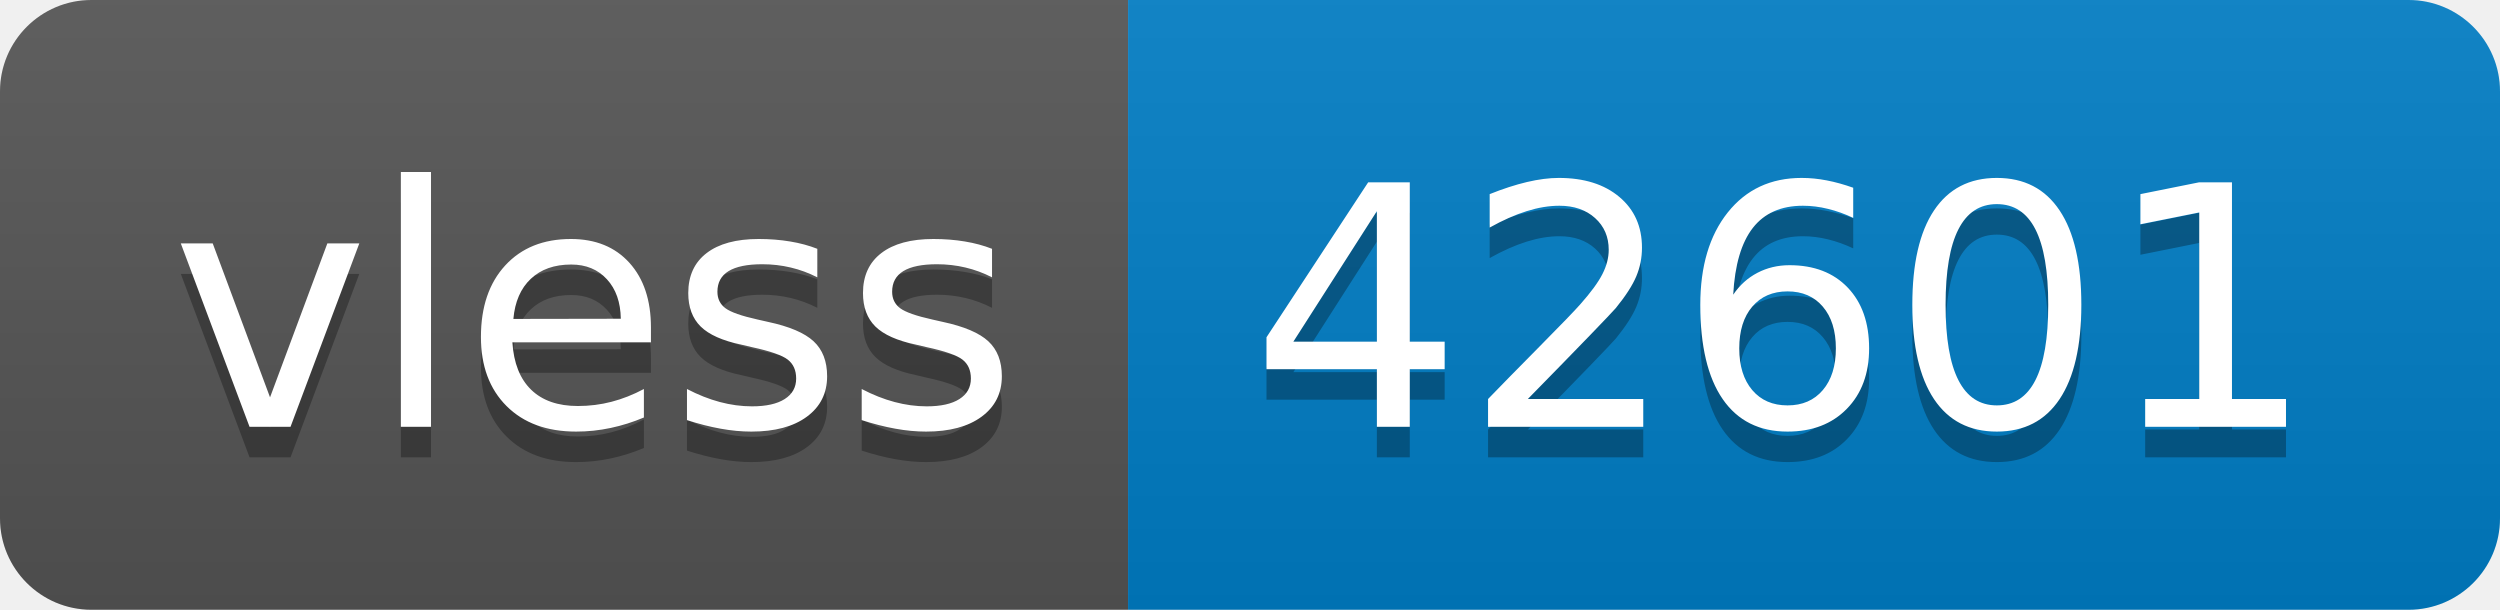
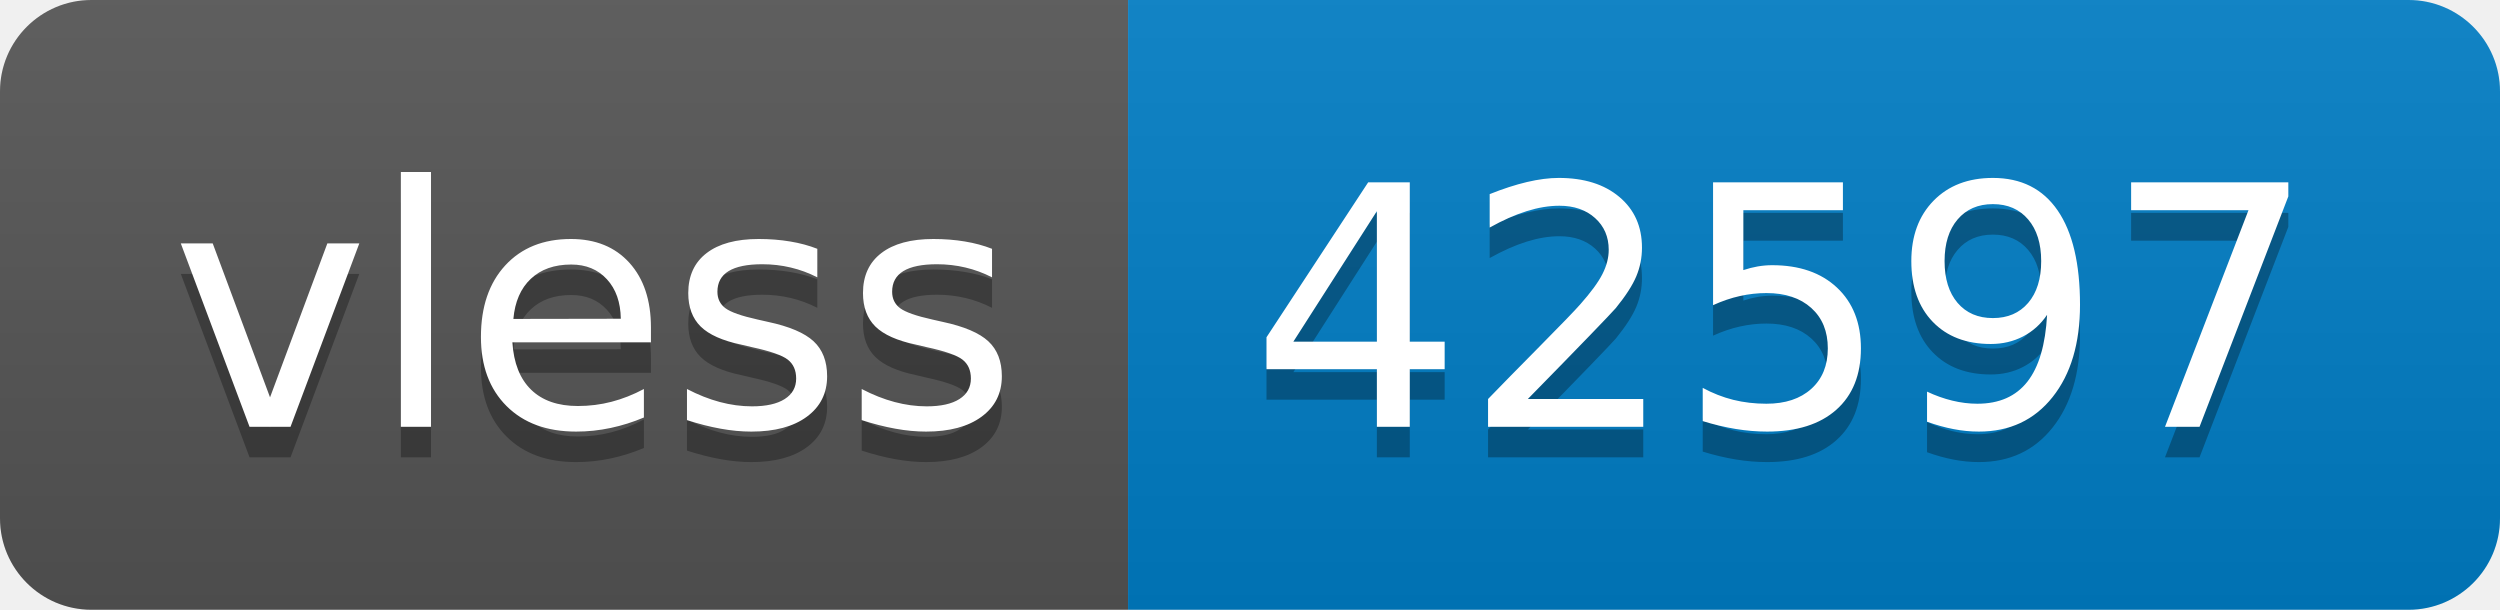
- <svg xmlns="http://www.w3.org/2000/svg" width="82" height="20" role="img" aria-label="vless: 42601">
+ <svg xmlns="http://www.w3.org/2000/svg" width="82" height="20" role="img" aria-label="vless: 42597">
  <linearGradient id="s" x2="0" y2="100%">
    <stop offset="0" stop-color="#bbb" stop-opacity=".1" />
    <stop offset="1" stop-opacity=".1" />
  </linearGradient>
  <clipPath id="r">
    <rect width="82" height="20" rx="3" fill="#fff" />
  </clipPath>
  <g clip-path="url(#r)">
    <rect width="37" height="20" fill="#555" />
    <rect x="37" width="45" height="20" fill="#007ec6" />
    <rect width="82" height="20" fill="url(#s)" />
  </g>
  <g fill="#fff" text-anchor="middle" font-family="Verdana,Geneva,DejaVu Sans,sans-serif" text-rendering="geometricPrecision" font-size="110">
    <text aria-hidden="true" x="195" y="150" fill="#010101" fill-opacity=".3" transform="scale(.1)" textLength="270">vless</text>
    <text x="195" y="140" transform="scale(.1)" fill="#fff" textLength="270">vless</text>
-     <text aria-hidden="true" x="585" y="150" fill="#010101" fill-opacity=".3" transform="scale(.1)" textLength="350">42601</text>
-     <text x="585" y="140" transform="scale(.1)" fill="#fff" textLength="350">42601</text>
+     <text aria-hidden="true" x="585" y="150" fill="#010101" fill-opacity=".3" transform="scale(.1)" textLength="350">42597</text>
+     <text x="585" y="140" transform="scale(.1)" fill="#fff" textLength="350">42597</text>
  </g>
</svg>
